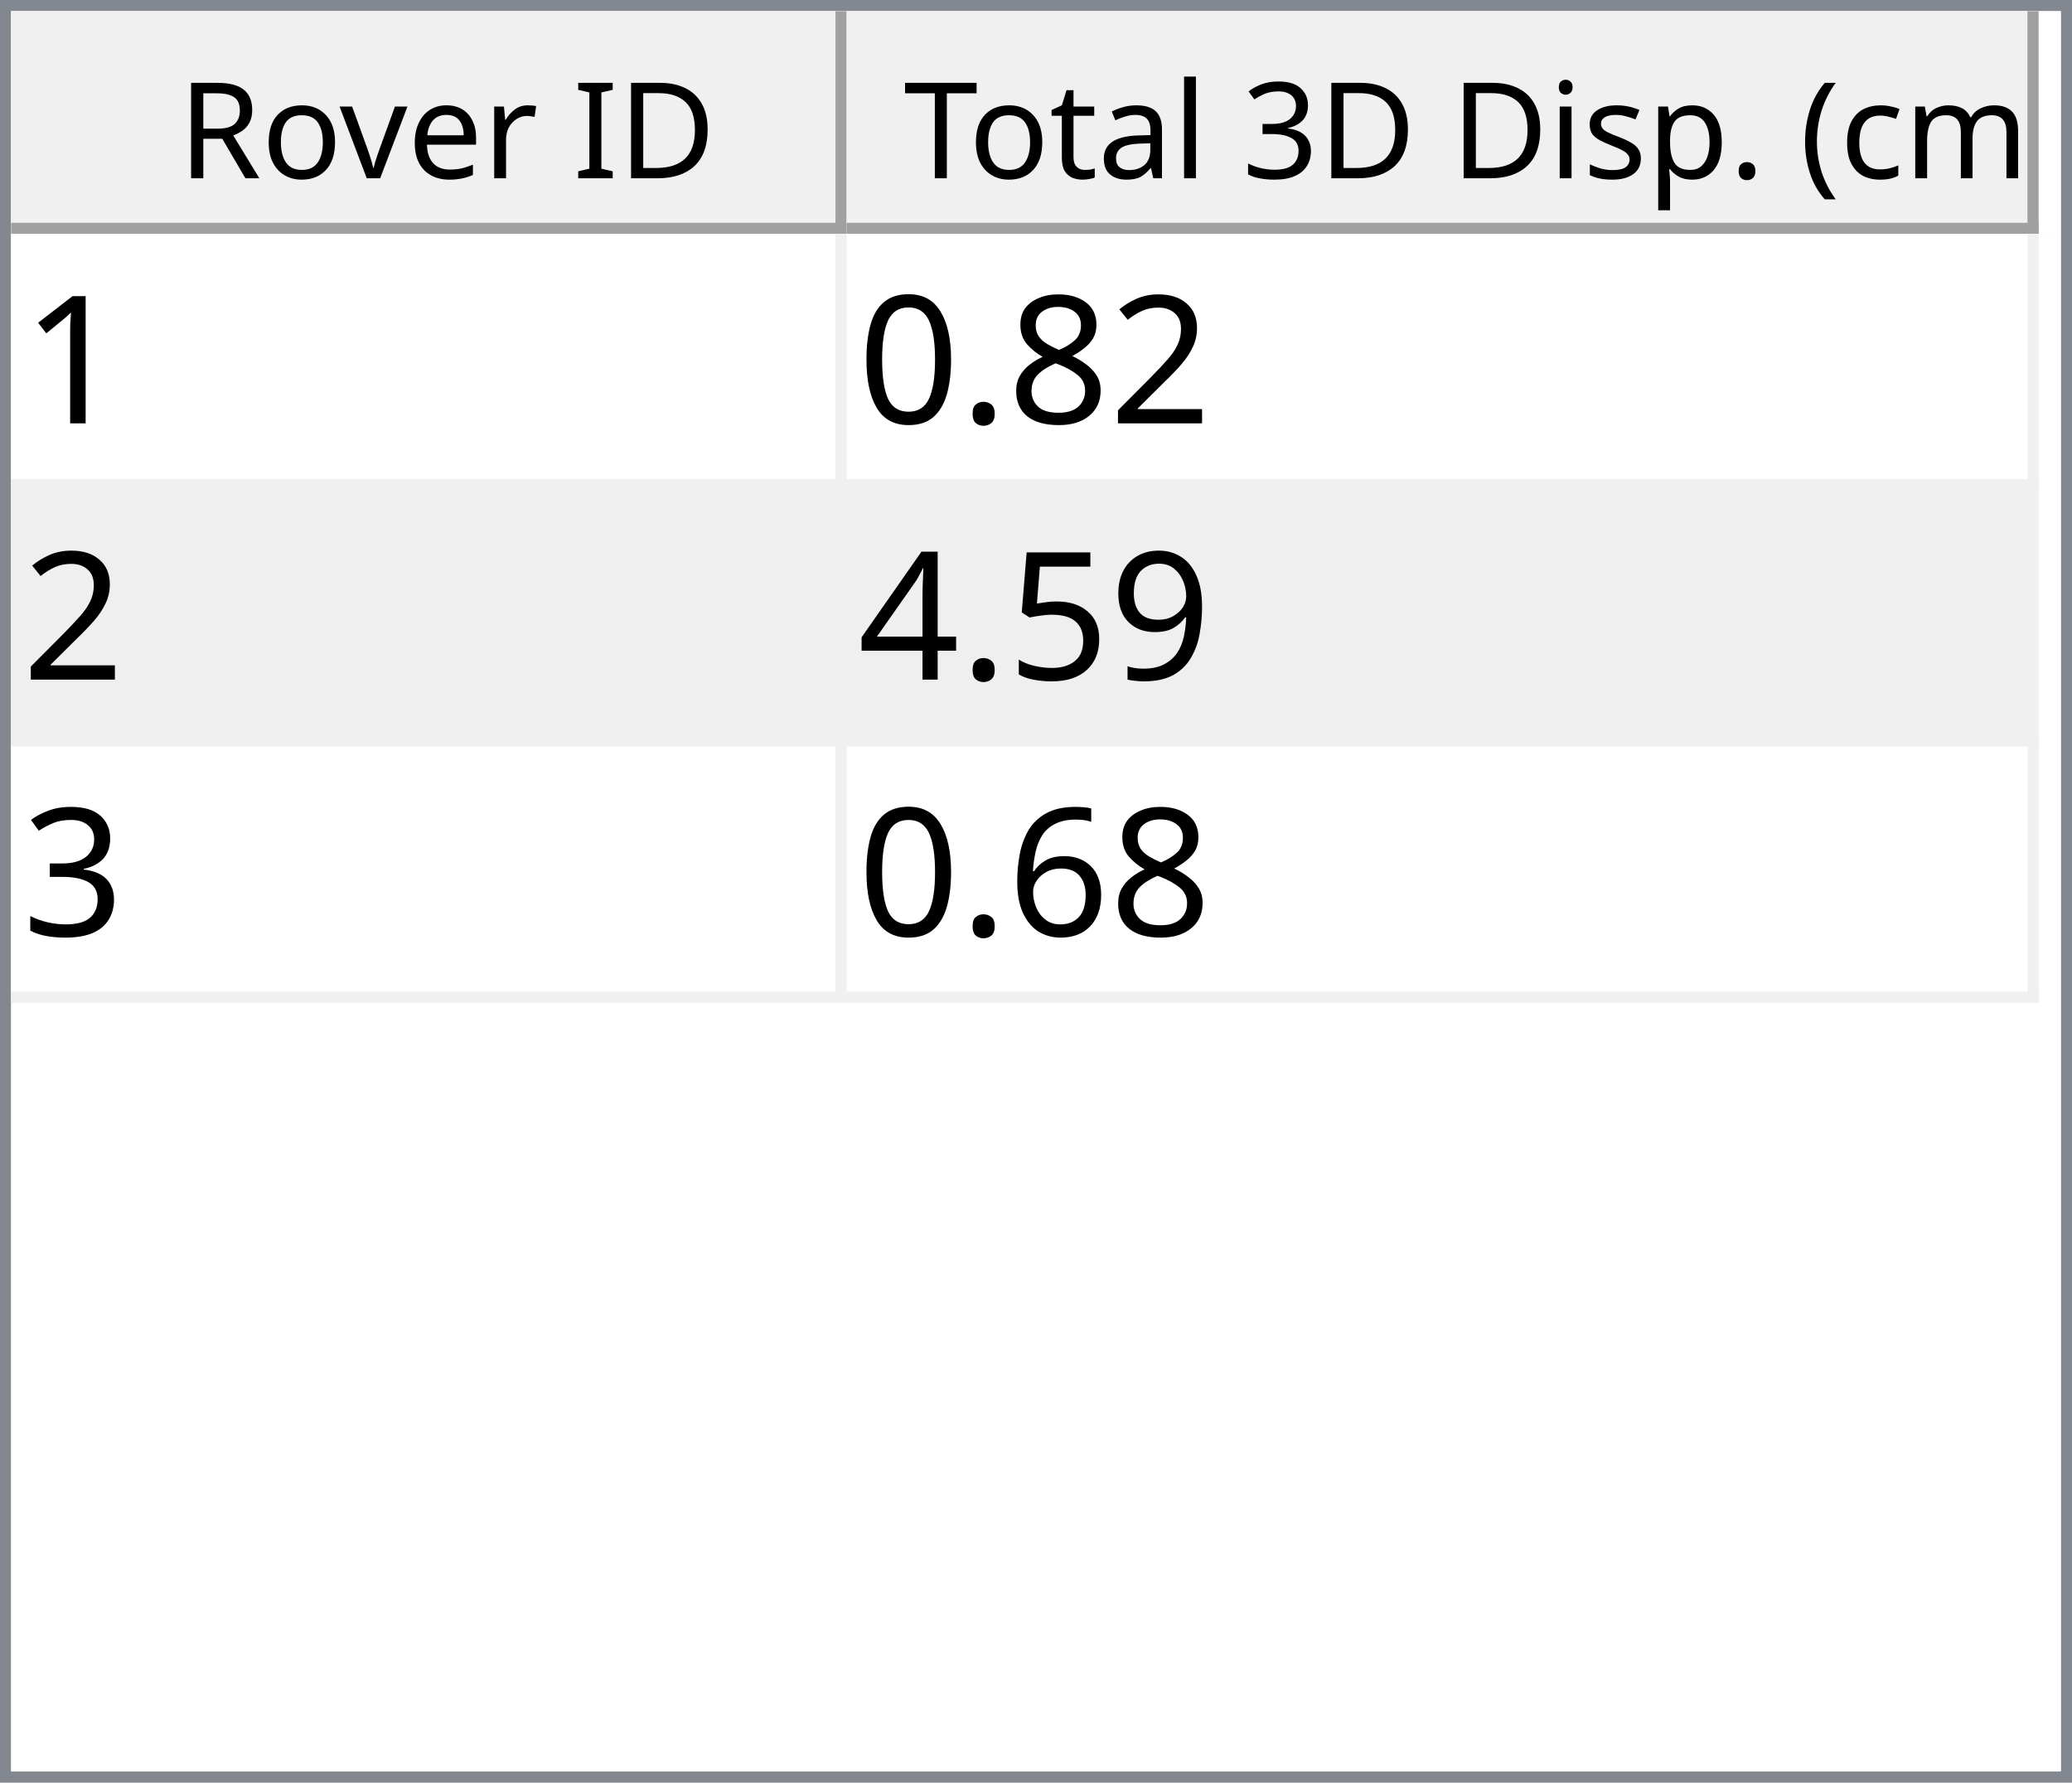
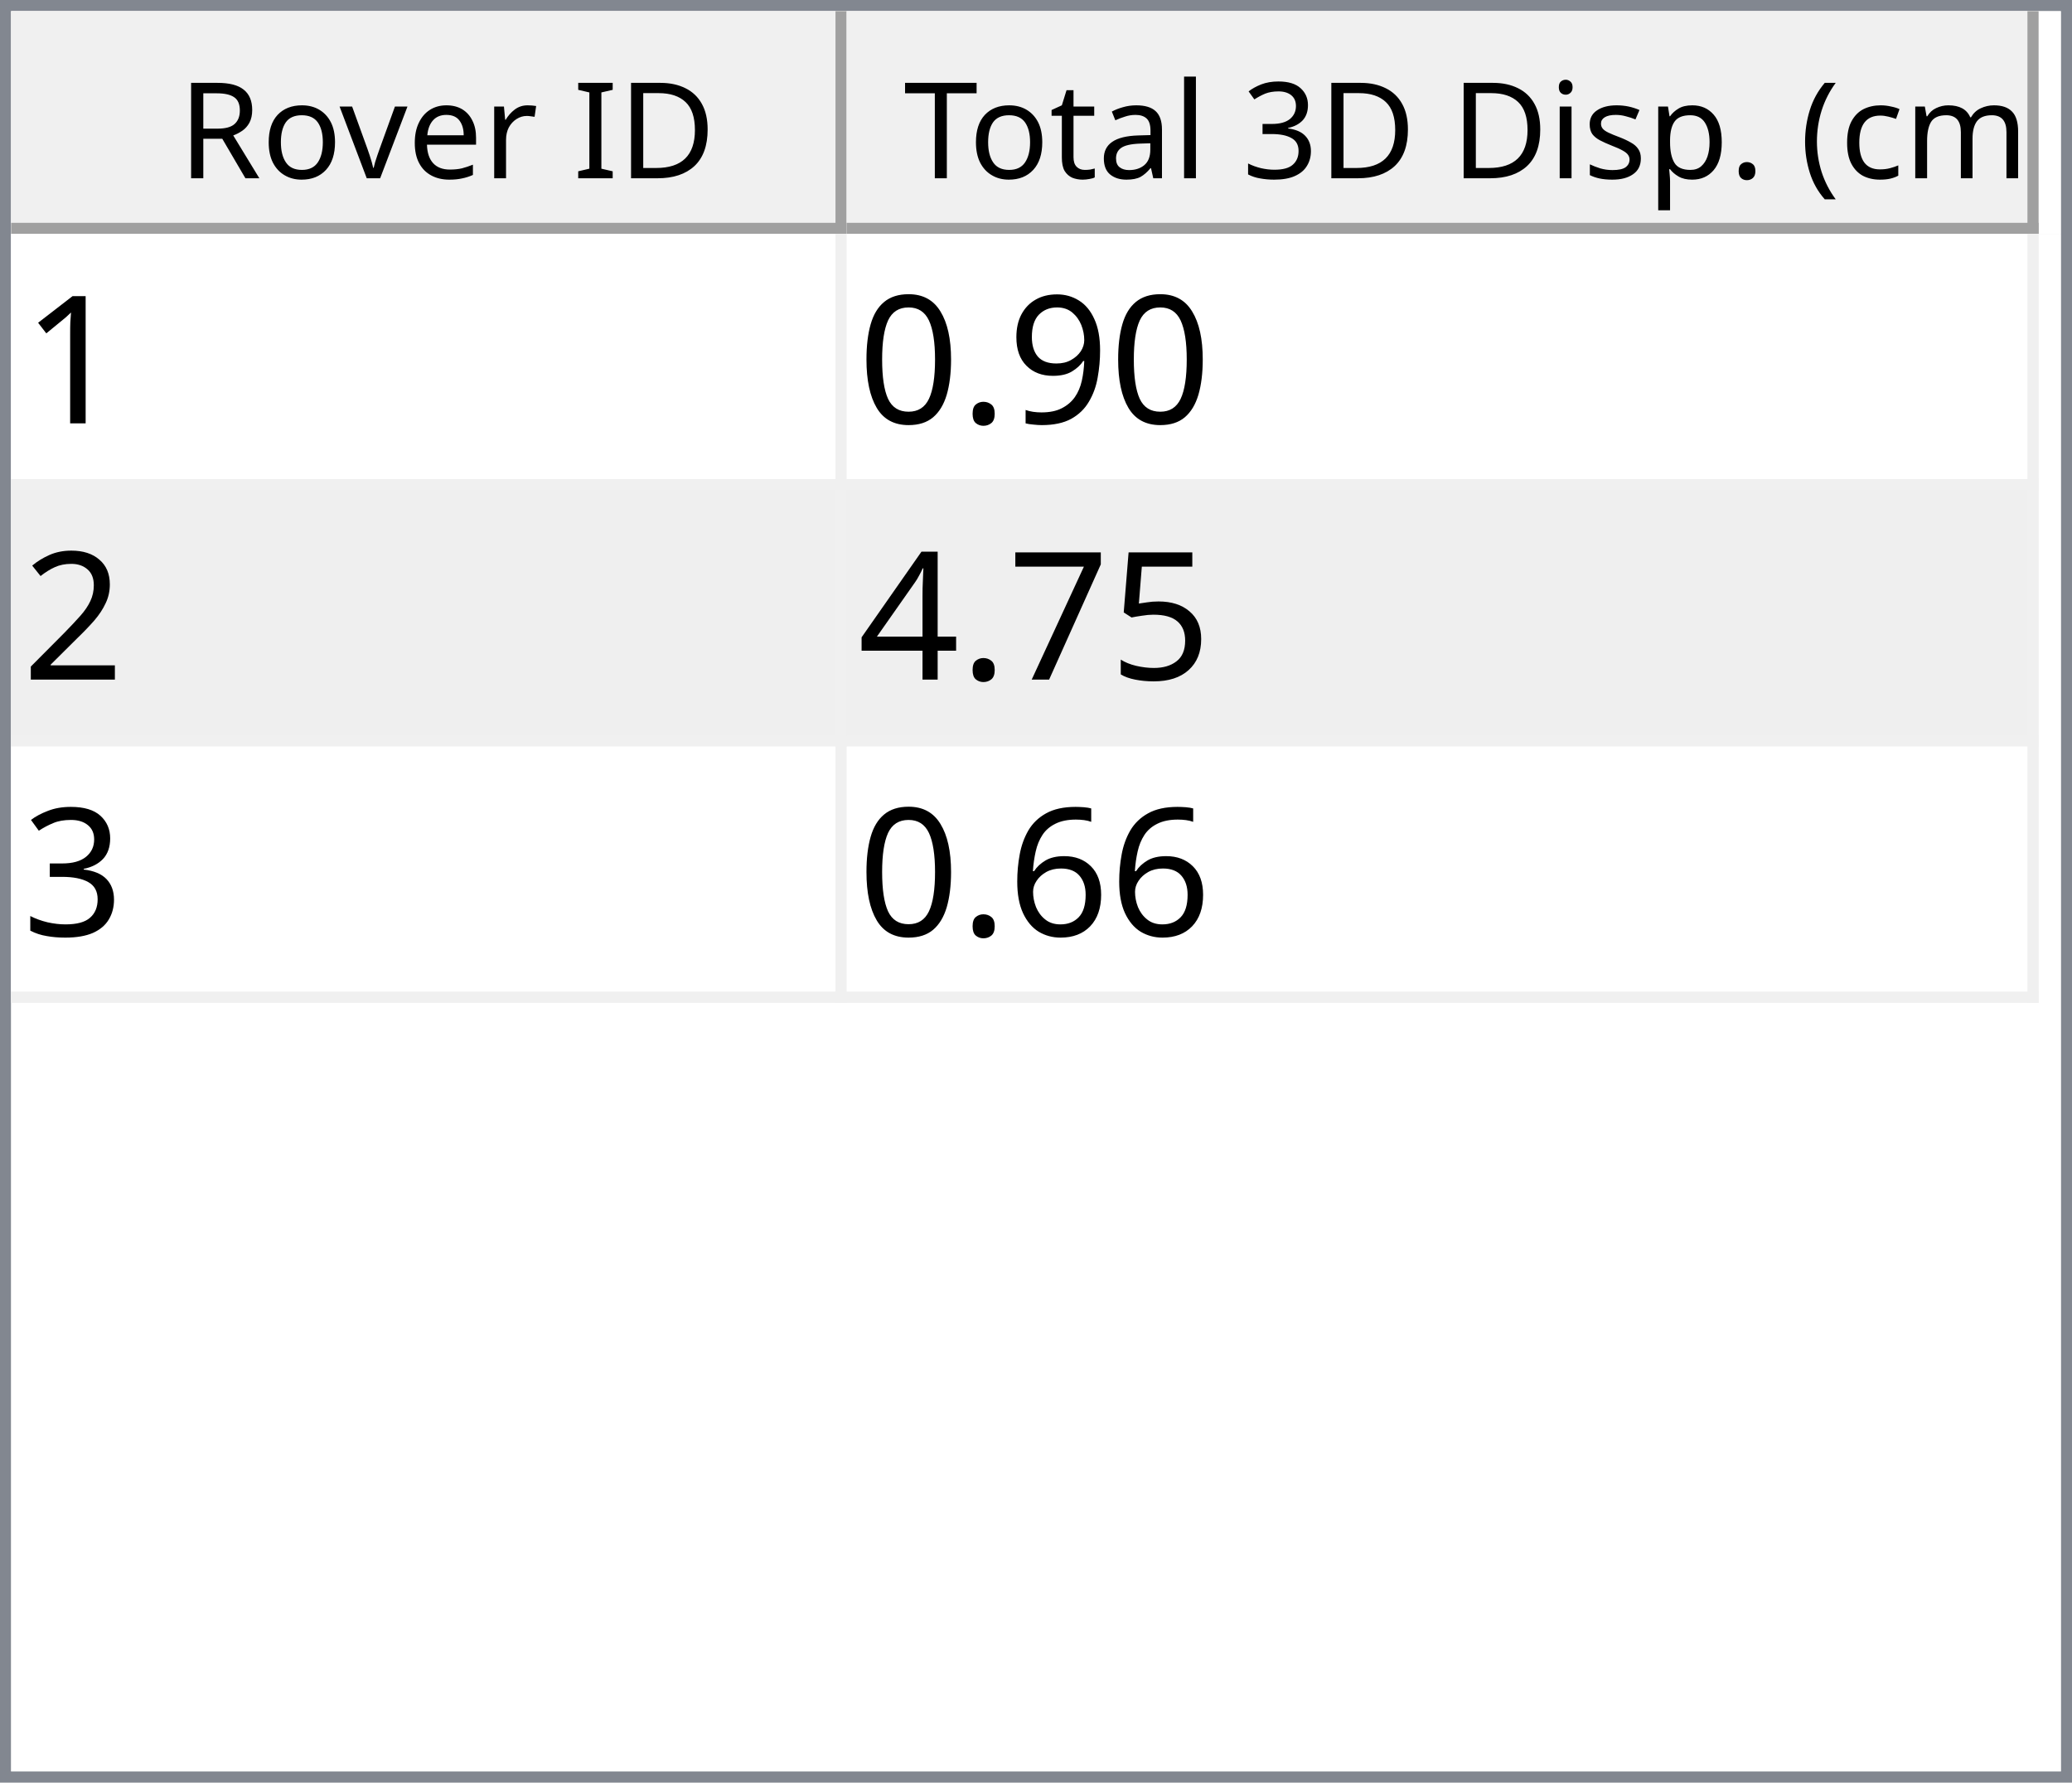
<svg xmlns="http://www.w3.org/2000/svg" style="fill-opacity:1; color-rendering:auto; color-interpolation:auto; text-rendering:auto; stroke:black; stroke-linecap:square; stroke-miterlimit:10; shape-rendering:auto; stroke-opacity:1; fill:black; stroke-dasharray:none; font-weight:normal; stroke-width:1; font-family:'Dialog'; font-style:normal; stroke-linejoin:miter; font-size:12px; stroke-dashoffset:0; image-rendering:auto;" width="186" height="160">
  <defs id="genericDefs" />
  <g>
    <defs id="defs1">
      <clipPath clipPathUnits="userSpaceOnUse" id="clipPath1">
        <path d="M0 0 L186 0 L186 160 L0 160 L0 0 Z" />
      </clipPath>
      <clipPath clipPathUnits="userSpaceOnUse" id="clipPath2">
        <path d="M0 0 L0 160 L186 160 L186 0 Z" />
      </clipPath>
      <clipPath clipPathUnits="userSpaceOnUse" id="clipPath3">
        <path d="M0 0 L0 20 L184 20 L184 0 Z" />
      </clipPath>
      <clipPath clipPathUnits="userSpaceOnUse" id="clipPath4">
        <path d="M0 0 L0 20 L75 20 L75 0 Z" />
      </clipPath>
      <clipPath clipPathUnits="userSpaceOnUse" id="clipPath5">
        <path d="M1 1 L1 19 L74 19 L74 1 Z" />
      </clipPath>
      <clipPath clipPathUnits="userSpaceOnUse" id="clipPath6">
        <path d="M0 0 L0 18 L73 18 L73 0 Z" />
      </clipPath>
      <clipPath clipPathUnits="userSpaceOnUse" id="clipPath7">
        <path d="M-0.5 -0.5 L-0.5 19.5 L74.5 19.5 L74.5 -0.5 Z" />
      </clipPath>
      <clipPath clipPathUnits="userSpaceOnUse" id="clipPath8">
        <path d="M0 0 L0 20 L107 20 L107 0 Z" />
      </clipPath>
      <clipPath clipPathUnits="userSpaceOnUse" id="clipPath9">
        <path d="M1 1 L1 19 L106 19 L106 1 Z" />
      </clipPath>
      <clipPath clipPathUnits="userSpaceOnUse" id="clipPath10">
        <path d="M0 0 L0 18 L105 18 L105 0 Z" />
      </clipPath>
      <clipPath clipPathUnits="userSpaceOnUse" id="clipPath11">
        <path d="M-0.5 -0.5 L-0.5 19.5 L106.5 19.5 L106.5 -0.5 Z" />
      </clipPath>
      <clipPath clipPathUnits="userSpaceOnUse" id="clipPath12">
        <path d="M0 0 L0 138 L184 138 L184 0 Z" />
      </clipPath>
      <clipPath clipPathUnits="userSpaceOnUse" id="clipPath13">
        <path d="M0 0 L0 69 L182 69 L182 0 Z" />
      </clipPath>
      <clipPath clipPathUnits="userSpaceOnUse" id="clipPath14">
        <path d="M-0.5 -0.5 L-0.5 68.5 L181.5 68.5 L181.5 -0.5 Z" />
      </clipPath>
      <clipPath clipPathUnits="userSpaceOnUse" id="clipPath15">
        <path d="M0 0 L0 22 L74 22 L74 0 Z" />
      </clipPath>
      <clipPath clipPathUnits="userSpaceOnUse" id="clipPath16">
        <path d="M0 0 L0 22 L106 22 L106 0 Z" />
      </clipPath>
      <font horiz-adv-x="64.551" id="font1">
        <font-face ascent="107.91" descent="25.098" units-per-em="100" style="font-style:normal; font-family:Segoe UI; font-weight:normal;" />
        <missing-glyph horiz-adv-x="64.551" d="M8.109 0 L8.109 68.266 L56.453 68.266 L56.453 0 L8.109 0 ZM15.328 7.234 L49.219 7.234 L49.219 61.031 L15.328 61.031 L15.328 7.234 Z" />
        <glyph unicode="D" horiz-adv-x="70.117" d="M9.188 0 L9.188 70.016 L28.516 70.016 Q65.531 70.016 65.531 35.891 Q65.531 19.672 55.25 9.836 Q44.969 0 27.734 0 L9.188 0 ZM17.391 62.594 L17.391 7.422 L27.828 7.422 Q41.609 7.422 49.273 14.797 Q56.938 22.172 56.938 35.688 Q56.938 62.594 28.328 62.594 L17.391 62.594 Z" />
        <glyph unicode="I" horiz-adv-x="26.611" d="M17.391 0 L9.188 0 L9.188 70.016 L17.391 70.016 L17.391 0 Z" />
        <glyph unicode=" " horiz-adv-x="27.393" d="" />
        <glyph unicode="r" horiz-adv-x="34.766" d="M34.188 41.891 Q32.078 43.5 28.125 43.5 Q23 43.5 19.555 38.672 Q16.109 33.844 16.109 25.484 L16.109 0 L8.109 0 L8.109 50 L16.109 50 L16.109 39.703 L16.312 39.703 Q18.016 44.969 21.531 47.922 Q25.047 50.875 29.391 50.875 Q32.516 50.875 34.188 50.203 L34.188 41.891 Z" />
        <glyph unicode="e" horiz-adv-x="52.295" d="M48.297 23 L12.984 23 Q13.188 14.656 17.484 10.109 Q21.781 5.562 29.297 5.562 Q37.75 5.562 44.828 11.141 L44.828 3.609 Q38.234 -1.172 27.391 -1.172 Q16.797 -1.172 10.742 5.641 Q4.688 12.453 4.688 24.812 Q4.688 36.469 11.305 43.82 Q17.922 51.172 27.734 51.172 Q37.547 51.172 42.922 44.828 Q48.297 38.484 48.297 27.203 L48.297 23 ZM40.094 29.781 Q40.047 36.719 36.75 40.578 Q33.453 44.438 27.594 44.438 Q21.922 44.438 17.969 40.383 Q14.016 36.328 13.094 29.781 L40.094 29.781 Z" />
        <glyph unicode="v" horiz-adv-x="47.9" d="M47.406 50 L27.484 0 L19.625 0 L0.688 50 L9.469 50 L22.172 13.672 Q23.578 9.672 23.922 6.688 L24.125 6.688 Q24.609 10.453 25.688 13.484 L38.969 50 L47.406 50 Z" />
        <glyph unicode="o" horiz-adv-x="58.594" d="M29 -1.172 Q17.922 -1.172 11.305 5.836 Q4.688 12.844 4.688 24.422 Q4.688 37.016 11.57 44.094 Q18.453 51.172 30.172 51.172 Q41.359 51.172 47.633 44.289 Q53.906 37.406 53.906 25.203 Q53.906 13.234 47.141 6.031 Q40.375 -1.172 29 -1.172 ZM29.594 44.438 Q21.875 44.438 17.383 39.188 Q12.891 33.938 12.891 24.703 Q12.891 15.828 17.43 10.695 Q21.969 5.562 29.594 5.562 Q37.359 5.562 41.531 10.594 Q45.703 15.625 45.703 24.906 Q45.703 34.281 41.531 39.359 Q37.359 44.438 29.594 44.438 Z" />
        <glyph unicode="R" horiz-adv-x="59.814" d="M59.375 0 L49.609 0 L37.891 19.625 Q36.281 22.359 34.766 24.289 Q33.25 26.219 31.664 27.438 Q30.078 28.656 28.25 29.219 Q26.422 29.781 24.125 29.781 L17.391 29.781 L17.391 0 L9.188 0 L9.188 70.016 L30.078 70.016 Q34.672 70.016 38.555 68.867 Q42.438 67.719 45.289 65.375 Q48.141 63.031 49.758 59.547 Q51.375 56.062 51.375 51.375 Q51.375 47.703 50.273 44.656 Q49.172 41.609 47.148 39.211 Q45.125 36.812 42.266 35.133 Q39.406 33.453 35.844 32.516 L35.844 32.328 Q37.594 31.547 38.891 30.547 Q40.188 29.547 41.359 28.18 Q42.531 26.812 43.68 25.078 Q44.828 23.344 46.234 21.047 L59.375 0 ZM17.391 62.594 L17.391 37.203 L28.516 37.203 Q31.594 37.203 34.203 38.133 Q36.812 39.062 38.719 40.797 Q40.625 42.531 41.703 45.047 Q42.781 47.562 42.781 50.688 Q42.781 56.297 39.141 59.445 Q35.5 62.594 28.609 62.594 L17.391 62.594 Z" />
        <glyph unicode=")" horiz-adv-x="30.176" d="M8.297 -15.922 L1.172 -15.922 Q16.406 2.344 16.406 26.812 Q16.406 51.469 1.078 70.016 L8.297 70.016 Q23.531 52.156 23.531 26.703 Q23.531 1.375 8.297 -15.922 Z" />
        <glyph unicode="m" horiz-adv-x="86.133" d="M79.109 0 L71.094 0 L71.094 28.719 Q71.094 37.016 68.531 40.727 Q65.969 44.438 59.906 44.438 Q54.781 44.438 51.195 39.75 Q47.609 35.062 47.609 28.516 L47.609 0 L39.594 0 L39.594 29.688 Q39.594 44.438 28.219 44.438 Q22.953 44.438 19.531 40.016 Q16.109 35.594 16.109 28.516 L16.109 0 L8.109 0 L8.109 50 L16.109 50 L16.109 42.094 L16.312 42.094 Q21.625 51.172 31.844 51.172 Q36.969 51.172 40.773 48.312 Q44.578 45.453 46 40.828 Q51.562 51.172 62.594 51.172 Q79.109 51.172 79.109 30.812 L79.109 0 Z" />
        <glyph unicode="c" horiz-adv-x="46.191" d="M42.188 2.297 Q36.422 -1.172 28.516 -1.172 Q17.828 -1.172 11.258 5.789 Q4.688 12.75 4.688 23.828 Q4.688 36.188 11.766 43.68 Q18.844 51.172 30.672 51.172 Q37.25 51.172 42.281 48.734 L42.281 40.531 Q36.719 44.438 30.375 44.438 Q22.703 44.438 17.797 38.945 Q12.891 33.453 12.891 24.516 Q12.891 15.719 17.508 10.641 Q22.125 5.562 29.891 5.562 Q36.422 5.562 42.188 9.906 L42.188 2.297 Z" />
        <glyph unicode="(" horiz-adv-x="30.176" d="M29.109 -15.922 L21.969 -15.922 Q6.844 1.375 6.844 26.703 Q6.844 52.156 21.969 70.016 L29.203 70.016 Q13.875 51.469 13.875 26.812 Q13.875 2.344 29.109 -15.922 Z" />
        <glyph unicode="." horiz-adv-x="21.68" d="M10.891 -1.078 Q8.641 -1.078 7.055 0.539 Q5.469 2.156 5.469 4.391 Q5.469 6.641 7.055 8.273 Q8.641 9.906 10.891 9.906 Q13.188 9.906 14.797 8.273 Q16.406 6.641 16.406 4.391 Q16.406 2.156 14.797 0.539 Q13.188 -1.078 10.891 -1.078 Z" />
        <glyph unicode="p" horiz-adv-x="58.789" d="M16.312 7.234 L16.109 7.234 L16.109 -23 L8.109 -23 L8.109 50 L16.109 50 L16.109 41.219 L16.312 41.219 Q22.219 51.172 33.594 51.172 Q43.266 51.172 48.688 44.461 Q54.109 37.75 54.109 26.469 Q54.109 13.922 48 6.375 Q41.891 -1.172 31.297 -1.172 Q21.578 -1.172 16.312 7.234 ZM16.109 27.391 L16.109 20.406 Q16.109 14.203 20.141 9.883 Q24.172 5.562 30.375 5.562 Q37.641 5.562 41.773 11.133 Q45.906 16.703 45.906 26.609 Q45.906 34.969 42.047 39.703 Q38.188 44.438 31.594 44.438 Q24.609 44.438 20.359 39.578 Q16.109 34.719 16.109 27.391 Z" />
        <glyph unicode="s" horiz-adv-x="42.432" d="M5.078 1.812 L5.078 10.406 Q11.625 5.562 19.484 5.562 Q30.031 5.562 30.031 12.594 Q30.031 14.594 29.125 15.992 Q28.219 17.391 26.68 18.461 Q25.141 19.531 23.07 20.383 Q21 21.234 18.609 22.172 Q15.281 23.484 12.766 24.828 Q10.25 26.172 8.57 27.859 Q6.891 29.547 6.031 31.695 Q5.172 33.844 5.172 36.719 Q5.172 40.234 6.789 42.945 Q8.406 45.656 11.086 47.484 Q13.766 49.312 17.211 50.242 Q20.656 51.172 24.312 51.172 Q30.812 51.172 35.938 48.922 L35.938 40.828 Q30.422 44.438 23.25 44.438 Q21 44.438 19.195 43.922 Q17.391 43.406 16.094 42.477 Q14.797 41.547 14.086 40.258 Q13.375 38.969 13.375 37.406 Q13.375 35.453 14.086 34.133 Q14.797 32.812 16.164 31.789 Q17.531 30.766 19.484 29.938 Q21.438 29.109 23.922 28.125 Q27.25 26.859 29.883 25.516 Q32.516 24.172 34.375 22.484 Q36.234 20.797 37.234 18.602 Q38.234 16.406 38.234 13.375 Q38.234 9.672 36.602 6.938 Q34.969 4.203 32.234 2.398 Q29.5 0.594 25.93 -0.289 Q22.359 -1.172 18.453 -1.172 Q10.75 -1.172 5.078 1.812 Z" />
        <glyph unicode="i" horiz-adv-x="24.219" d="M12.203 62.703 Q10.062 62.703 8.547 64.164 Q7.031 65.625 7.031 67.875 Q7.031 70.125 8.547 71.609 Q10.062 73.094 12.203 73.094 Q14.406 73.094 15.945 71.609 Q17.484 70.125 17.484 67.875 Q17.484 65.719 15.945 64.211 Q14.406 62.703 12.203 62.703 ZM16.109 0 L8.109 0 L8.109 50 L16.109 50 L16.109 0 Z" />
        <glyph unicode="3" horiz-adv-x="53.906" d="M46.531 19.828 Q46.531 15.094 44.75 11.211 Q42.969 7.328 39.719 4.57 Q36.469 1.812 31.93 0.297 Q27.391 -1.219 21.922 -1.219 Q11.922 -1.219 6 2.594 L6 11.188 Q13.094 5.609 22.219 5.609 Q25.875 5.609 28.828 6.539 Q31.781 7.469 33.906 9.227 Q36.031 10.984 37.18 13.477 Q38.328 15.969 38.328 19.094 Q38.328 32.812 18.797 32.812 L12.984 32.812 L12.984 39.594 L18.5 39.594 Q35.797 39.594 35.797 52.484 Q35.797 64.406 22.609 64.406 Q15.188 64.406 8.688 59.422 L8.688 67.188 Q15.375 71.188 24.609 71.188 Q29 71.188 32.57 69.969 Q36.141 68.75 38.68 66.555 Q41.219 64.359 42.609 61.281 Q44 58.203 44 54.5 Q44 40.672 30.031 36.719 L30.031 36.531 Q33.594 36.141 36.625 34.797 Q39.656 33.453 41.852 31.305 Q44.047 29.156 45.289 26.25 Q46.531 23.344 46.531 19.828 Z" />
        <glyph unicode="l" horiz-adv-x="24.219" d="M16.109 0 L8.109 0 L8.109 74.031 L16.109 74.031 L16.109 0 Z" />
        <glyph unicode="a" horiz-adv-x="50.879" d="M43.891 0 L35.891 0 L35.891 7.812 L35.688 7.812 Q30.469 -1.172 20.312 -1.172 Q12.844 -1.172 8.617 2.781 Q4.391 6.734 4.391 13.281 Q4.391 27.297 20.906 29.594 L35.891 31.688 Q35.891 44.438 25.594 44.438 Q16.547 44.438 9.281 38.281 L9.281 46.484 Q16.656 51.172 26.266 51.172 Q43.891 51.172 43.891 32.516 L43.891 0 ZM35.891 25.297 L23.828 23.641 Q18.266 22.859 15.43 20.875 Q12.594 18.891 12.594 13.875 Q12.594 10.203 15.211 7.883 Q17.828 5.562 22.172 5.562 Q28.125 5.562 32.008 9.742 Q35.891 13.922 35.891 20.312 L35.891 25.297 Z" />
        <glyph unicode="t" horiz-adv-x="33.887" d="M31.297 0.484 Q28.469 -1.078 23.828 -1.078 Q10.688 -1.078 10.688 13.578 L10.688 43.172 L2.094 43.172 L2.094 50 L10.688 50 L10.688 62.203 L18.703 64.797 L18.703 50 L31.297 50 L31.297 43.172 L18.703 43.172 L18.703 14.984 Q18.703 9.969 20.414 7.82 Q22.125 5.672 26.078 5.672 Q29.109 5.672 31.297 7.328 L31.297 0.484 Z" />
        <glyph unicode="T" horiz-adv-x="52.393" d="M50.594 62.594 L30.375 62.594 L30.375 0 L22.172 0 L22.172 62.594 L2 62.594 L2 70.016 L50.594 70.016 L50.594 62.594 Z" />
      </font>
      <font horiz-adv-x="75.0" id="font2">
        <font-face ascent="100.537" descent="21.973" units-per-em="100" style="font-style:normal; font-family:sans-serif; font-weight:normal;" />
        <missing-glyph horiz-adv-x="75.0" d="M12.5 0 L12.5 62.5 L62.5 62.5 L62.5 0 L12.5 0 ZM14.062 1.562 L60.938 1.562 L60.938 60.938 L14.062 60.938 L14.062 1.562 Z" />
        <glyph unicode="1" horiz-adv-x="55.615" d="M37.25 0 L28.469 0 L28.469 56 Q25.297 52.984 20.141 49.953 Q14.984 46.922 10.891 45.406 L10.891 53.906 Q18.266 57.375 23.781 62.305 Q29.297 67.234 31.594 71.875 L37.25 71.875 L37.25 0 Z" />
-         <glyph unicode="2" horiz-adv-x="55.615" d="M50.344 8.453 L50.344 0 L3.031 0 Q2.938 3.172 4.047 6.109 Q5.859 10.938 9.836 15.625 Q13.812 20.312 21.344 26.469 Q33.016 36.031 37.117 41.625 Q41.219 47.219 41.219 52.203 Q41.219 57.422 37.477 61.008 Q33.734 64.594 27.734 64.594 Q21.391 64.594 17.578 60.789 Q13.766 56.984 13.719 50.25 L4.688 51.172 Q5.609 61.281 11.664 66.578 Q17.719 71.875 27.938 71.875 Q38.234 71.875 44.242 66.164 Q50.25 60.453 50.25 52 Q50.25 47.703 48.492 43.555 Q46.734 39.406 42.656 34.812 Q38.578 30.219 29.109 22.219 Q21.188 15.578 18.945 13.211 Q16.703 10.844 15.234 8.453 L50.344 8.453 Z" />
-         <glyph unicode="8" horiz-adv-x="55.615" d="M17.672 38.812 Q12.203 40.828 9.57 44.539 Q6.938 48.25 6.938 53.422 Q6.938 61.234 12.555 66.555 Q18.172 71.875 27.484 71.875 Q36.859 71.875 42.578 66.43 Q48.297 60.984 48.297 53.172 Q48.297 48.188 45.68 44.508 Q43.062 40.828 37.75 38.812 Q44.344 36.672 47.781 31.883 Q51.219 27.094 51.219 20.453 Q51.219 11.281 44.727 5.031 Q38.234 -1.219 27.641 -1.219 Q17.047 -1.219 10.547 5.055 Q4.047 11.328 4.047 20.703 Q4.047 27.688 7.594 32.398 Q11.141 37.109 17.672 38.812 ZM15.922 53.719 Q15.922 48.641 19.195 45.414 Q22.469 42.188 27.688 42.188 Q32.766 42.188 36.016 45.383 Q39.266 48.578 39.266 53.219 Q39.266 58.062 35.914 61.359 Q32.562 64.656 27.594 64.656 Q22.562 64.656 19.242 61.43 Q15.922 58.203 15.922 53.719 ZM13.094 20.656 Q13.094 16.891 14.875 13.375 Q16.656 9.859 20.172 7.93 Q23.688 6 27.734 6 Q34.031 6 38.133 10.055 Q42.234 14.109 42.234 20.359 Q42.234 26.703 38.016 30.859 Q33.797 35.016 27.438 35.016 Q21.234 35.016 17.164 30.914 Q13.094 26.812 13.094 20.656 Z" />
+         <glyph unicode="9" horiz-adv-x="55.615" d="M5.469 16.547 L13.922 17.328 Q14.984 11.375 18.016 8.688 Q21.047 6 25.781 6 Q29.828 6 32.883 7.859 Q35.938 9.719 37.891 12.82 Q39.844 15.922 41.164 21.195 Q42.484 26.469 42.484 31.938 Q42.484 32.516 42.438 33.688 Q39.797 29.5 35.234 26.883 Q30.672 24.266 25.344 24.266 Q16.453 24.266 10.305 30.711 Q4.156 37.156 4.156 47.703 Q4.156 58.594 10.578 65.234 Q17 71.875 26.656 71.875 Q33.641 71.875 39.43 68.117 Q45.219 64.359 48.219 57.398 Q51.219 50.438 51.219 37.25 Q51.219 23.531 48.242 15.406 Q45.266 7.281 39.383 3.031 Q33.5 -1.219 25.594 -1.219 Q17.188 -1.219 11.867 3.445 Q6.547 8.109 5.469 16.547 ZM41.453 48.141 Q41.453 55.719 37.43 60.156 Q33.406 64.594 27.734 64.594 Q21.875 64.594 17.531 59.812 Q13.188 55.031 13.188 47.406 Q13.188 40.578 17.312 36.305 Q21.438 32.031 27.484 32.031 Q33.594 32.031 37.523 36.305 Q41.453 40.578 41.453 48.141 Z" />
        <glyph unicode="." horiz-adv-x="27.783" d="M9.078 0 L9.078 10.016 L19.094 10.016 L19.094 0 L9.078 0 Z" />
        <glyph unicode="0" horiz-adv-x="55.615" d="M4.156 35.297 Q4.156 48 6.766 55.742 Q9.375 63.484 14.523 67.68 Q19.672 71.875 27.484 71.875 Q33.25 71.875 37.594 69.555 Q41.938 67.234 44.773 62.867 Q47.609 58.5 49.219 52.227 Q50.828 45.953 50.828 35.297 Q50.828 22.703 48.242 14.969 Q45.656 7.234 40.508 3.008 Q35.359 -1.219 27.484 -1.219 Q17.141 -1.219 11.234 6.203 Q4.156 15.141 4.156 35.297 ZM13.188 35.297 Q13.188 17.672 17.312 11.836 Q21.438 6 27.484 6 Q33.547 6 37.672 11.859 Q41.797 17.719 41.797 35.297 Q41.797 52.984 37.672 58.789 Q33.547 64.594 27.391 64.594 Q21.344 64.594 17.719 59.469 Q13.188 52.938 13.188 35.297 Z" />
-         <glyph unicode="9" horiz-adv-x="55.615" d="M5.469 16.547 L13.922 17.328 Q14.984 11.375 18.016 8.688 Q21.047 6 25.781 6 Q29.828 6 32.883 7.859 Q35.938 9.719 37.891 12.82 Q39.844 15.922 41.164 21.195 Q42.484 26.469 42.484 31.938 Q42.484 32.516 42.438 33.688 Q39.797 29.5 35.234 26.883 Q30.672 24.266 25.344 24.266 Q16.453 24.266 10.305 30.711 Q4.156 37.156 4.156 47.703 Q4.156 58.594 10.578 65.234 Q17 71.875 26.656 71.875 Q33.641 71.875 39.43 68.117 Q45.219 64.359 48.219 57.398 Q51.219 50.438 51.219 37.25 Q51.219 23.531 48.242 15.406 Q45.266 7.281 39.383 3.031 Q33.5 -1.219 25.594 -1.219 Q17.188 -1.219 11.867 3.445 Q6.547 8.109 5.469 16.547 ZM41.453 48.141 Q41.453 55.719 37.43 60.156 Q33.406 64.594 27.734 64.594 Q21.875 64.594 17.531 59.812 Q13.188 55.031 13.188 47.406 Q13.188 40.578 17.312 36.305 Q21.438 32.031 27.484 32.031 Q33.594 32.031 37.523 36.305 Q41.453 40.578 41.453 48.141 Z" />
+         <glyph unicode="2" horiz-adv-x="55.615" d="M50.344 8.453 L50.344 0 L3.031 0 Q2.938 3.172 4.047 6.109 Q5.859 10.938 9.836 15.625 Q13.812 20.312 21.344 26.469 Q33.016 36.031 37.117 41.625 Q41.219 47.219 41.219 52.203 Q41.219 57.422 37.477 61.008 Q33.734 64.594 27.734 64.594 Q21.391 64.594 17.578 60.789 Q13.766 56.984 13.719 50.25 L4.688 51.172 Q5.609 61.281 11.664 66.578 Q17.719 71.875 27.938 71.875 Q38.234 71.875 44.242 66.164 Q50.25 60.453 50.25 52 Q50.25 47.703 48.492 43.555 Q46.734 39.406 42.656 34.812 Q38.578 30.219 29.109 22.219 Q21.188 15.578 18.945 13.211 Q16.703 10.844 15.234 8.453 L50.344 8.453 Z" />
        <glyph unicode="5" horiz-adv-x="55.615" d="M4.156 18.75 L13.375 19.531 Q14.406 12.797 18.141 9.398 Q21.875 6 27.156 6 Q33.5 6 37.891 10.789 Q42.281 15.578 42.281 23.484 Q42.281 31 38.062 35.352 Q33.844 39.703 27 39.703 Q22.75 39.703 19.336 37.773 Q15.922 35.844 13.969 32.766 L5.719 33.844 L12.641 70.609 L48.25 70.609 L48.25 62.203 L19.672 62.203 L15.828 42.969 Q22.266 47.469 29.344 47.469 Q38.719 47.469 45.164 40.969 Q51.609 34.469 51.609 24.266 Q51.609 14.547 45.953 7.469 Q39.062 -1.219 27.156 -1.219 Q17.391 -1.219 11.211 4.25 Q5.031 9.719 4.156 18.75 Z" />
+         <glyph unicode="7" horiz-adv-x="55.615" d="M4.734 62.203 L4.734 70.656 L51.078 70.656 L51.078 63.812 Q44.234 56.547 37.523 44.484 Q30.812 32.422 27.156 19.672 Q24.516 10.688 23.781 0 L14.75 0 Q14.891 8.453 18.062 20.414 Q21.234 32.375 27.172 43.484 Q33.109 54.594 39.797 62.203 L4.734 62.203 Z" />
        <glyph unicode="4" horiz-adv-x="55.615" d="M32.328 0 L32.328 17.141 L1.266 17.141 L1.266 25.203 L33.938 71.578 L41.109 71.578 L41.109 25.203 L50.781 25.203 L50.781 17.141 L41.109 17.141 L41.109 0 L32.328 0 ZM32.328 25.203 L32.328 57.469 L9.906 25.203 L32.328 25.203 Z" />
        <glyph unicode="3" horiz-adv-x="55.615" d="M4.203 18.891 L12.984 20.062 Q14.5 12.594 18.141 9.297 Q21.781 6 27 6 Q33.203 6 37.477 10.297 Q41.75 14.594 41.75 20.953 Q41.75 27 37.797 30.93 Q33.844 34.859 27.734 34.859 Q25.25 34.859 21.531 33.891 L22.516 41.609 Q23.391 41.5 23.922 41.5 Q29.547 41.5 34.039 44.43 Q38.531 47.359 38.531 53.469 Q38.531 58.297 35.258 61.477 Q31.984 64.656 26.812 64.656 Q21.688 64.656 18.266 61.43 Q14.844 58.203 13.875 51.766 L5.078 53.328 Q6.688 62.156 12.398 67.016 Q18.109 71.875 26.609 71.875 Q32.469 71.875 37.398 69.359 Q42.328 66.844 44.945 62.5 Q47.562 58.156 47.562 53.266 Q47.562 48.641 45.07 44.828 Q42.578 41.016 37.703 38.766 Q44.047 37.312 47.562 32.695 Q51.078 28.078 51.078 21.141 Q51.078 11.766 44.242 5.25 Q37.406 -1.266 26.953 -1.266 Q17.531 -1.266 11.305 4.352 Q5.078 9.969 4.203 18.891 Z" />
        <glyph unicode="6" horiz-adv-x="55.615" d="M49.75 54.047 L41.016 53.375 Q39.844 58.547 37.703 60.891 Q34.125 64.656 28.906 64.656 Q24.703 64.656 21.531 62.312 Q17.391 59.281 14.992 53.469 Q12.594 47.656 12.5 36.922 Q15.672 41.75 20.266 44.094 Q24.859 46.438 29.891 46.438 Q38.672 46.438 44.852 39.969 Q51.031 33.5 51.031 23.25 Q51.031 16.5 48.125 10.719 Q45.219 4.938 40.141 1.859 Q35.062 -1.219 28.609 -1.219 Q17.625 -1.219 10.695 6.859 Q3.766 14.938 3.766 33.5 Q3.766 54.25 11.422 63.672 Q18.109 71.875 29.438 71.875 Q37.891 71.875 43.289 67.141 Q48.688 62.406 49.75 54.047 ZM13.875 23.188 Q13.875 18.656 15.797 14.508 Q17.719 10.359 21.188 8.18 Q24.656 6 28.469 6 Q34.031 6 38.039 10.492 Q42.047 14.984 42.047 22.703 Q42.047 30.125 38.086 34.398 Q34.125 38.672 28.125 38.672 Q22.172 38.672 18.023 34.398 Q13.875 30.125 13.875 23.188 Z" />
      </font>
    </defs>
    <g style="fill:white; stroke:white;">
      <rect x="0" y="0" width="186" style="clip-path:url(#clipPath1); stroke:none;" height="160" />
    </g>
    <g style="fill:white; text-rendering:optimizeSpeed; color-rendering:optimizeSpeed; image-rendering:optimizeSpeed; shape-rendering:crispEdges; stroke:white; color-interpolation:sRGB;">
      <rect x="0" width="186" height="160" y="0" style="stroke:none;" />
      <path style="stroke:none;" d="M0 160 L186 160 L186 0 L0 0 Z" />
    </g>
    <g style="fill:rgb(240,240,240); font-family:'Segoe UI'; stroke:rgb(240,240,240);">
      <rect x="0" y="0" width="186" style="clip-path:url(#clipPath2); stroke:none;" height="160" />
    </g>
    <g style="fill:rgb(130,135,144); font-family:'Segoe UI'; stroke:rgb(130,135,144);">
      <path d="M0 0 L186 0 L186 160 L0 160 L0 0 ZM1 1 L185 1 L185 159 L1 159 L1 1 Z" style="fill-rule:evenodd; clip-path:url(#clipPath2); stroke:none;" />
    </g>
    <g style="fill:white; font-family:'Segoe UI'; stroke:white;" transform="translate(1,1)">
      <rect x="0" y="0" width="184" style="clip-path:url(#clipPath3); stroke:none;" height="20" />
    </g>
    <g style="fill:rgb(240,240,240); font-family:'Segoe UI'; stroke:rgb(240,240,240);" transform="translate(1,1)">
      <rect x="0" y="0" width="75" style="clip-path:url(#clipPath4); stroke:none;" height="20" />
    </g>
    <g style="font-family:'Segoe UI';" transform="translate(2,2)">
      <text x="14" xml:space="preserve" y="14" style="clip-path:url(#clipPath6); stroke:none;">Rover ID</text>
    </g>
    <g style="fill:rgb(160,160,160); font-family:'Segoe UI'; stroke:rgb(160,160,160); stroke-linejoin:bevel;" transform="translate(1.5,1.5)">
      <line x1="74" x2="74" y1="0" style="fill:none; clip-path:url(#clipPath7);" y2="19" />
    </g>
    <g style="fill:rgb(160,160,160); font-family:'Segoe UI'; stroke:rgb(160,160,160); stroke-linejoin:bevel;" transform="matrix(1,0,0,1,1,1) translate(0.5,0.5)">
      <line x1="0" x2="74" y1="19" style="fill:none; clip-path:url(#clipPath7);" y2="19" />
    </g>
    <g style="fill:rgb(240,240,240); font-family:'Segoe UI'; stroke:rgb(240,240,240);" transform="translate(76,1)">
      <rect x="0" y="0" width="107" style="clip-path:url(#clipPath8); stroke:none;" height="20" />
    </g>
    <g style="font-family:'Segoe UI';" transform="translate(77,2)">
      <text x="1" xml:space="preserve" y="14" style="clip-path:url(#clipPath10); stroke:none;"> Total 3D Disp. (cm)</text>
    </g>
    <g style="fill:rgb(160,160,160); font-family:'Segoe UI'; stroke:rgb(160,160,160); stroke-linejoin:bevel;" transform="translate(76.5,1.5)">
      <line x1="106" x2="106" y1="0" style="fill:none; clip-path:url(#clipPath11);" y2="19" />
    </g>
    <g style="fill:rgb(160,160,160); font-family:'Segoe UI'; stroke:rgb(160,160,160); stroke-linejoin:bevel;" transform="matrix(1,0,0,1,76,1) translate(0.5,0.5)">
      <line x1="0" x2="106" y1="19" style="fill:none; clip-path:url(#clipPath11);" y2="19" />
    </g>
    <g style="fill:white; font-family:'Segoe UI'; stroke:white;" transform="translate(1,21)">
      <rect x="0" y="0" width="184" style="clip-path:url(#clipPath12); stroke:none;" height="138" />
    </g>
    <g style="fill:rgb(240,240,240); font-size:16px; font-family:sans-serif; stroke:rgb(240,240,240);" transform="translate(1,21)">
      <rect x="0" y="0" width="182" style="clip-path:url(#clipPath13); stroke:none;" height="69" />
      <line transform="translate(0.5,0.5)" x1="0" x2="181" y1="22" style="clip-path:url(#clipPath14); fill:none; stroke-linejoin:bevel;" y2="22" />
    </g>
    <g transform="matrix(1,0,0,1,1,21) translate(0.5,0.5)" style="fill:rgb(240,240,240); font-size:16px; font-family:sans-serif; stroke:rgb(240,240,240); stroke-linejoin:bevel;">
      <line x1="0" x2="181" y1="45" style="fill:none; clip-path:url(#clipPath14);" y2="45" />
    </g>
    <g transform="matrix(1,0,0,1,1,21) translate(0.5,0.5)" style="fill:rgb(240,240,240); font-size:16px; font-family:sans-serif; stroke:rgb(240,240,240); stroke-linejoin:bevel;">
      <line x1="0" x2="181" y1="68" style="fill:none; clip-path:url(#clipPath14);" y2="68" />
    </g>
    <g transform="matrix(1,0,0,1,1,21) translate(0.5,0.5)" style="fill:rgb(240,240,240); font-size:16px; font-family:sans-serif; stroke:rgb(240,240,240); stroke-linejoin:bevel;">
      <line x1="74" x2="74" y1="0" style="fill:none; clip-path:url(#clipPath14);" y2="68" />
    </g>
    <g transform="matrix(1,0,0,1,1,21) translate(0.5,0.5)" style="fill:rgb(240,240,240); font-size:16px; font-family:sans-serif; stroke:rgb(240,240,240); stroke-linejoin:bevel;">
      <line x1="181" x2="181" y1="0" style="fill:none; clip-path:url(#clipPath14);" y2="68" />
    </g>
    <g style="fill:white; font-size:16px; font-family:sans-serif; stroke:white;" transform="matrix(1,0,0,1,1,21)">
      <rect x="0" y="0" width="74" style="clip-path:url(#clipPath15); stroke:none;" height="22" />
      <text x="1" y="17" style="fill:black; clip-path:url(#clipPath15); stroke:none;" xml:space="preserve">1</text>
    </g>
    <g style="fill:white; font-size:16px; font-family:sans-serif; stroke:white;" transform="matrix(1,0,0,1,1,21) translate(75,0)">
      <rect x="0" y="0" width="106" style="clip-path:url(#clipPath16); stroke:none;" height="22" />
-       <text x="1" y="17" style="fill:black; clip-path:url(#clipPath16); stroke:none;" xml:space="preserve">0.82</text>
+       <text x="1" y="17" style="fill:black; clip-path:url(#clipPath16); stroke:none;" xml:space="preserve">0.90</text>
    </g>
    <g style="fill:rgb(239,239,239); font-size:16px; font-family:sans-serif; stroke:rgb(239,239,239);" transform="matrix(1,0,0,1,1,21) translate(0,23)">
      <rect x="0" y="0" width="74" style="clip-path:url(#clipPath15); stroke:none;" height="22" />
      <text x="1" y="17" style="fill:black; clip-path:url(#clipPath15); stroke:none;" xml:space="preserve">2</text>
    </g>
    <g style="fill:rgb(239,239,239); font-size:16px; font-family:sans-serif; stroke:rgb(239,239,239);" transform="matrix(1,0,0,1,1,21) translate(75,23)">
      <rect x="0" y="0" width="106" style="clip-path:url(#clipPath16); stroke:none;" height="22" />
-       <text x="1" y="17" style="fill:black; clip-path:url(#clipPath16); stroke:none;" xml:space="preserve">4.59</text>
+       <text x="1" y="17" style="fill:black; clip-path:url(#clipPath16); stroke:none;" xml:space="preserve">4.75</text>
    </g>
    <g style="fill:white; font-size:16px; font-family:sans-serif; stroke:white;" transform="matrix(1,0,0,1,1,21) translate(0,46)">
      <rect x="0" y="0" width="74" style="clip-path:url(#clipPath15); stroke:none;" height="22" />
      <text x="1" y="17" style="fill:black; clip-path:url(#clipPath15); stroke:none;" xml:space="preserve">3</text>
    </g>
    <g style="fill:white; font-size:16px; font-family:sans-serif; stroke:white;" transform="matrix(1,0,0,1,1,21) translate(75,46)">
      <rect x="0" y="0" width="106" style="clip-path:url(#clipPath16); stroke:none;" height="22" />
-       <text x="1" y="17" style="fill:black; clip-path:url(#clipPath16); stroke:none;" xml:space="preserve">0.68</text>
+       <text x="1" y="17" style="fill:black; clip-path:url(#clipPath16); stroke:none;" xml:space="preserve">0.66</text>
    </g>
  </g>
</svg>
